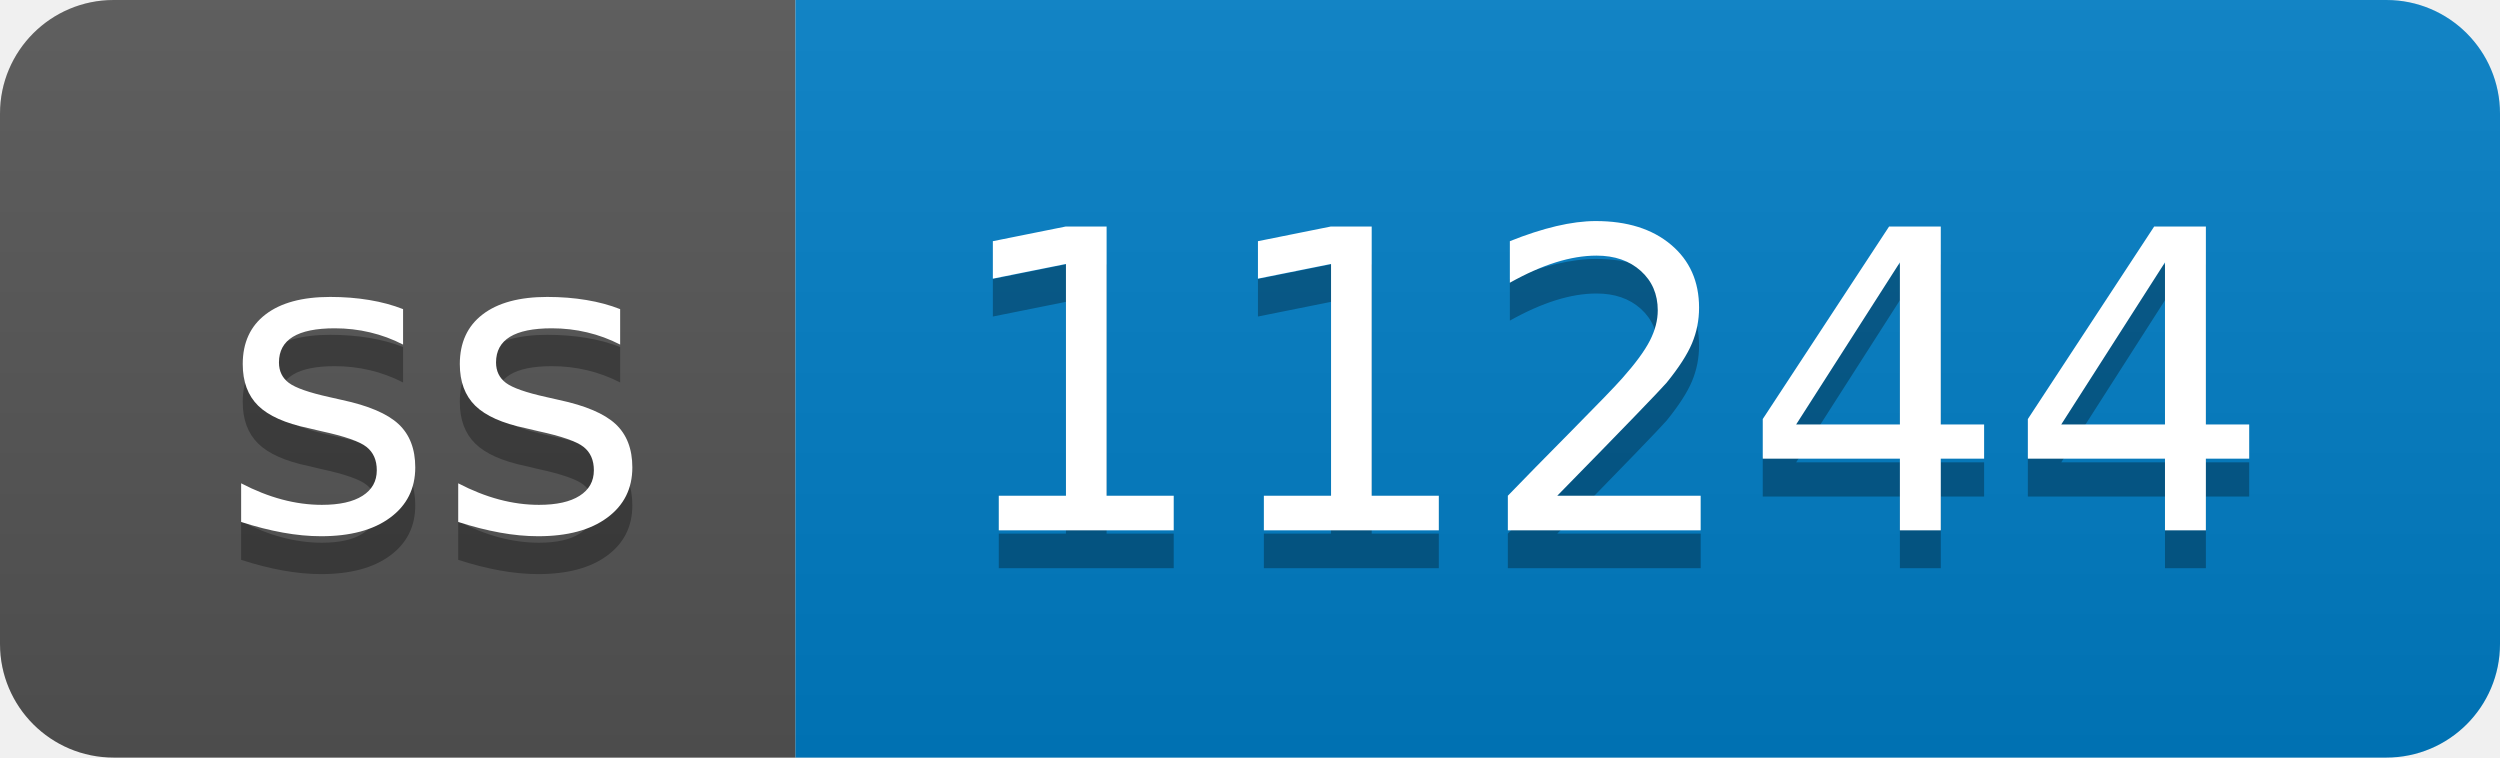
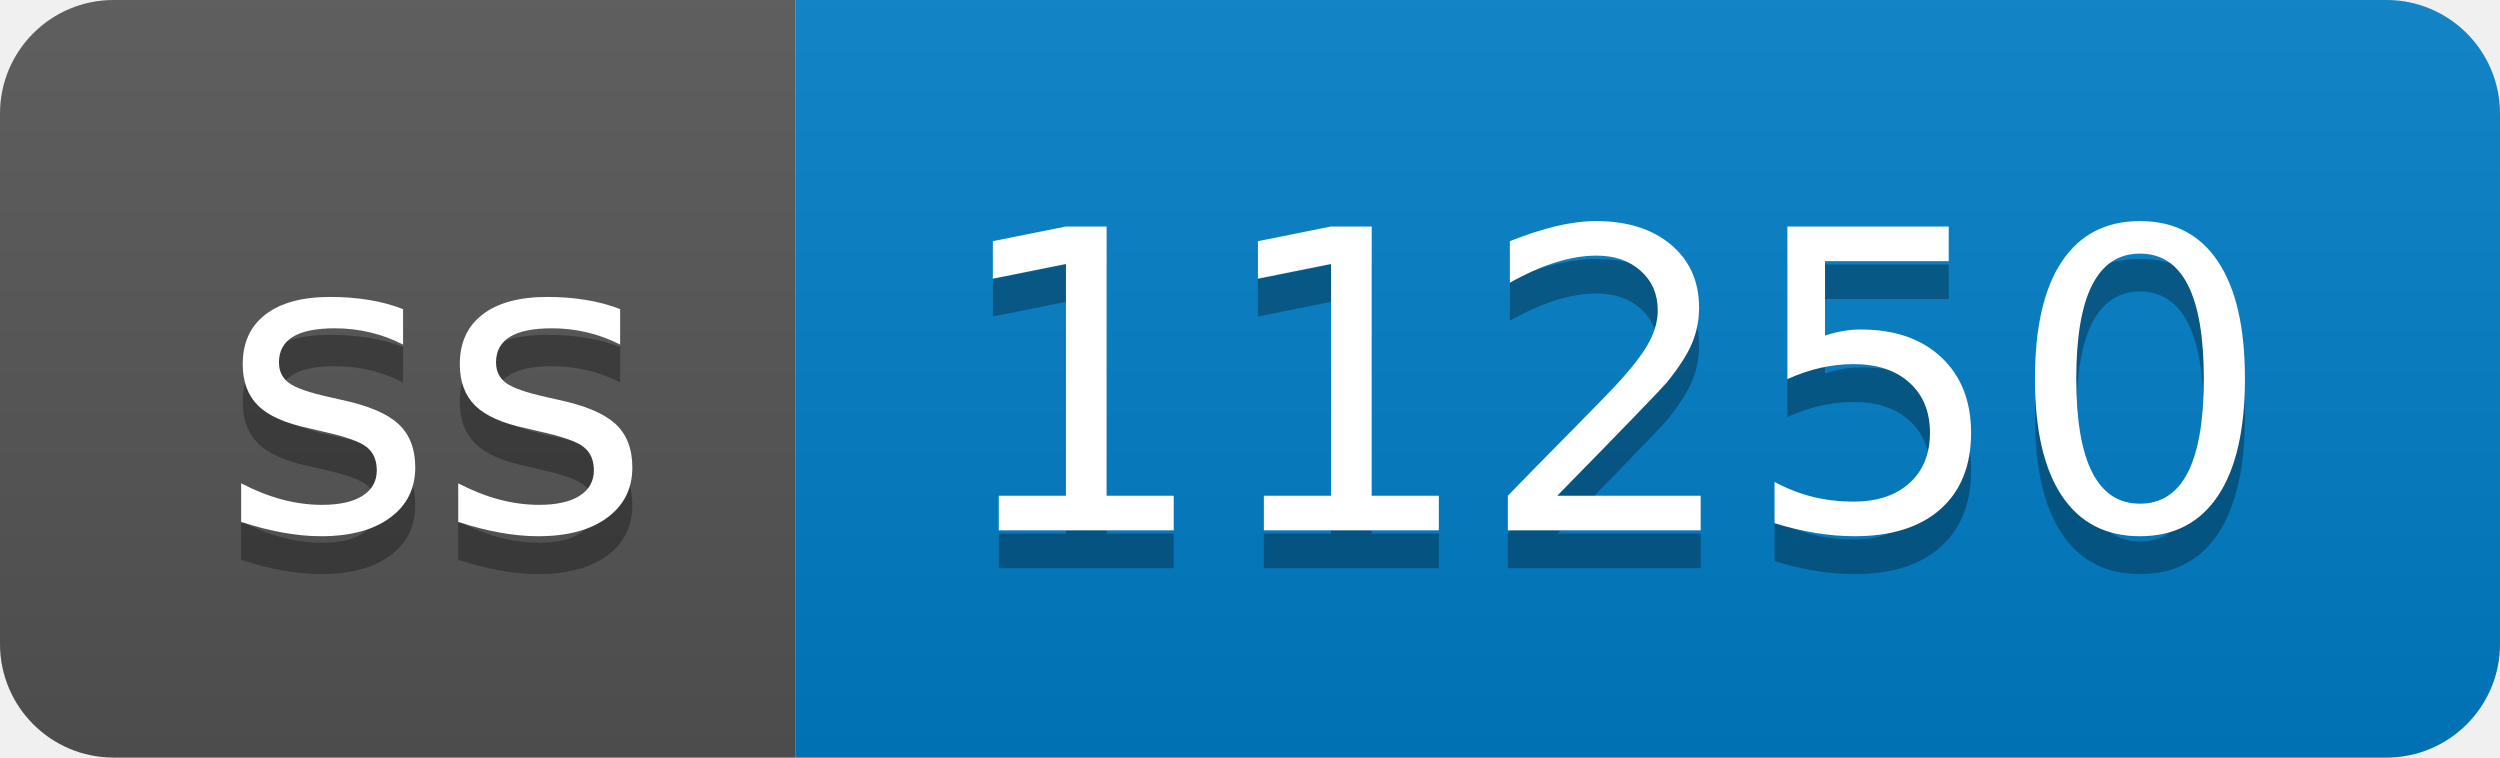
- <svg xmlns="http://www.w3.org/2000/svg" width="66" height="20" role="img" aria-label="ss: 11244">
+ <svg xmlns="http://www.w3.org/2000/svg" width="66" height="20" role="img" aria-label="ss: 11250">
  <linearGradient id="s" x2="0" y2="100%">
    <stop offset="0" stop-color="#bbb" stop-opacity=".1" />
    <stop offset="1" stop-opacity=".1" />
  </linearGradient>
  <clipPath id="r">
    <rect width="66" height="20" rx="3" fill="#fff" />
  </clipPath>
  <g clip-path="url(#r)">
    <rect width="21" height="20" fill="#555" />
    <rect x="21" width="45" height="20" fill="#007ec6" />
    <rect width="66" height="20" fill="url(#s)" />
  </g>
  <g fill="#fff" text-anchor="middle" font-family="Verdana,Geneva,DejaVu Sans,sans-serif" text-rendering="geometricPrecision" font-size="110">
    <text aria-hidden="true" x="115" y="150" fill="#010101" fill-opacity=".3" transform="scale(.1)" textLength="110">ss</text>
    <text x="115" y="140" transform="scale(.1)" fill="#fff" textLength="110">ss</text>
-     <text aria-hidden="true" x="425" y="150" fill="#010101" fill-opacity=".3" transform="scale(.1)" textLength="350">11244</text>
-     <text x="425" y="140" transform="scale(.1)" fill="#fff" textLength="350">11244</text>
+     <text aria-hidden="true" x="425" y="150" fill="#010101" fill-opacity=".3" transform="scale(.1)" textLength="350">11250</text>
+     <text x="425" y="140" transform="scale(.1)" fill="#fff" textLength="350">11250</text>
  </g>
</svg>
